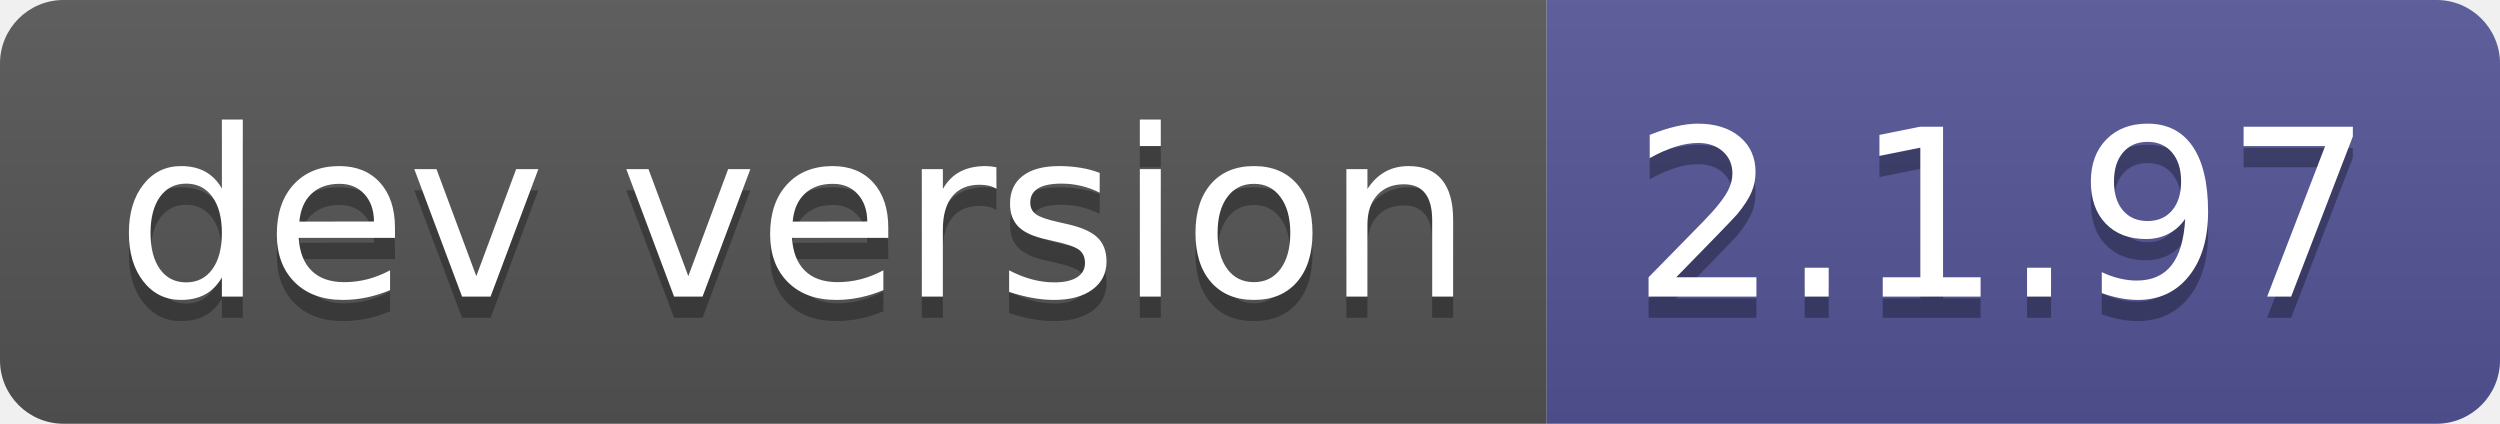
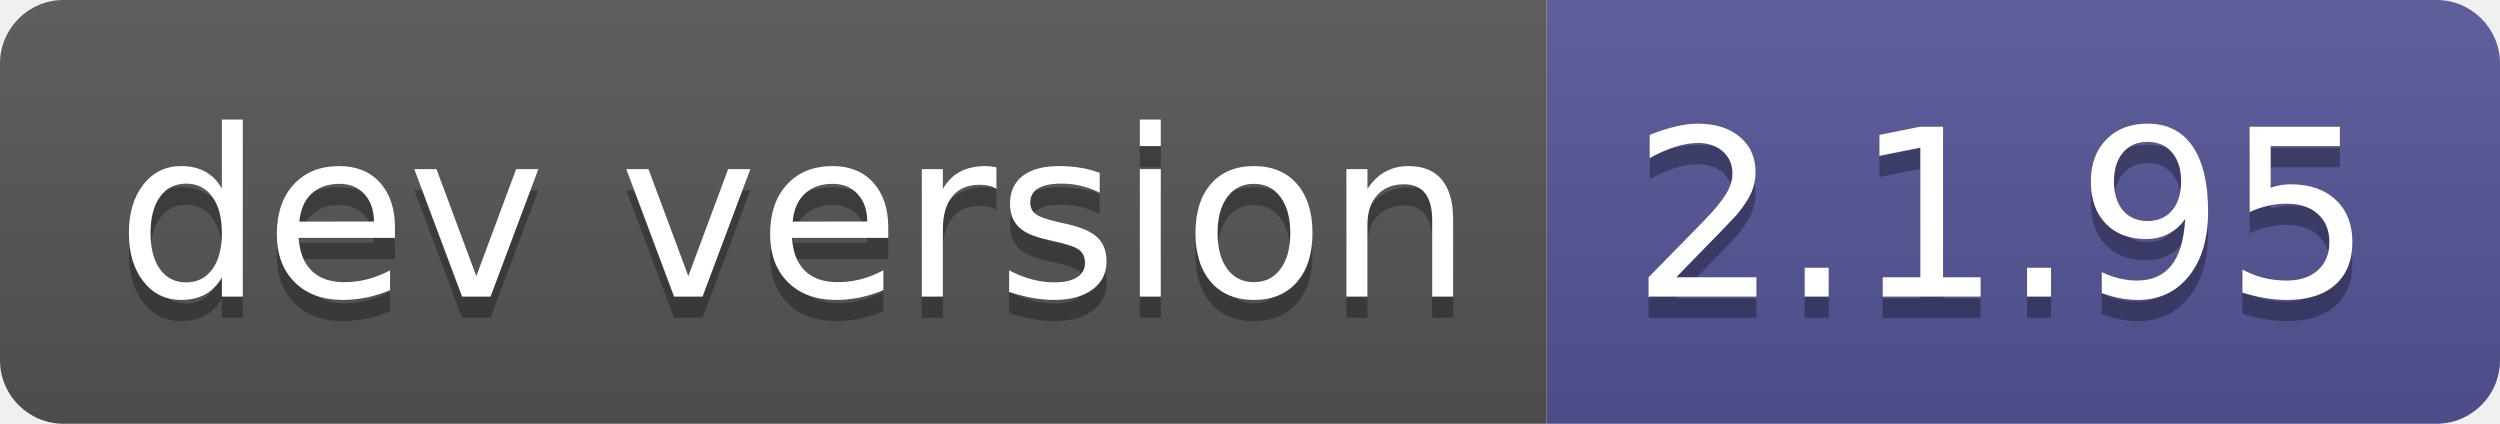
- <svg xmlns="http://www.w3.org/2000/svg" width="118" height="20" role="img" aria-label="dev version: 2.1.97">
+ <svg xmlns="http://www.w3.org/2000/svg" width="118" height="20" role="img" aria-label="dev version: 2.1.95">
  <linearGradient id="s" x2="0" y2="100%">
    <stop offset="0" stop-color="#bbb" stop-opacity=".1" />
    <stop offset="1" stop-opacity=".1" />
  </linearGradient>
  <clipPath id="r">
    <rect width="118" height="20" rx="3" fill="#fff" />
  </clipPath>
  <g clip-path="url(#r)">
    <rect width="73" height="20" fill="#555" />
    <rect x="73" width="45" height="20" fill="#535597" />
    <rect width="118" height="20" fill="url(#s)" />
  </g>
  <g fill="#fff" text-anchor="middle" font-family="Verdana,Geneva,DejaVu Sans,sans-serif" text-rendering="geometricPrecision" font-size="110">
    <text aria-hidden="true" x="375" y="150" fill="#010101" fill-opacity=".3" transform="scale(.1)" textLength="630">dev version</text>
    <text x="375" y="140" transform="scale(.1)" fill="#fff" textLength="630">dev version</text>
-     <text aria-hidden="true" x="945" y="150" fill="#010101" fill-opacity=".3" transform="scale(.1)" textLength="350">2.1.97</text>
-     <text x="945" y="140" transform="scale(.1)" fill="#fff" textLength="350">2.1.97</text>
+     <text aria-hidden="true" x="945" y="150" fill="#010101" fill-opacity=".3" transform="scale(.1)" textLength="350">2.1.95</text>
+     <text x="945" y="140" transform="scale(.1)" fill="#fff" textLength="350">2.1.95</text>
  </g>
</svg>
